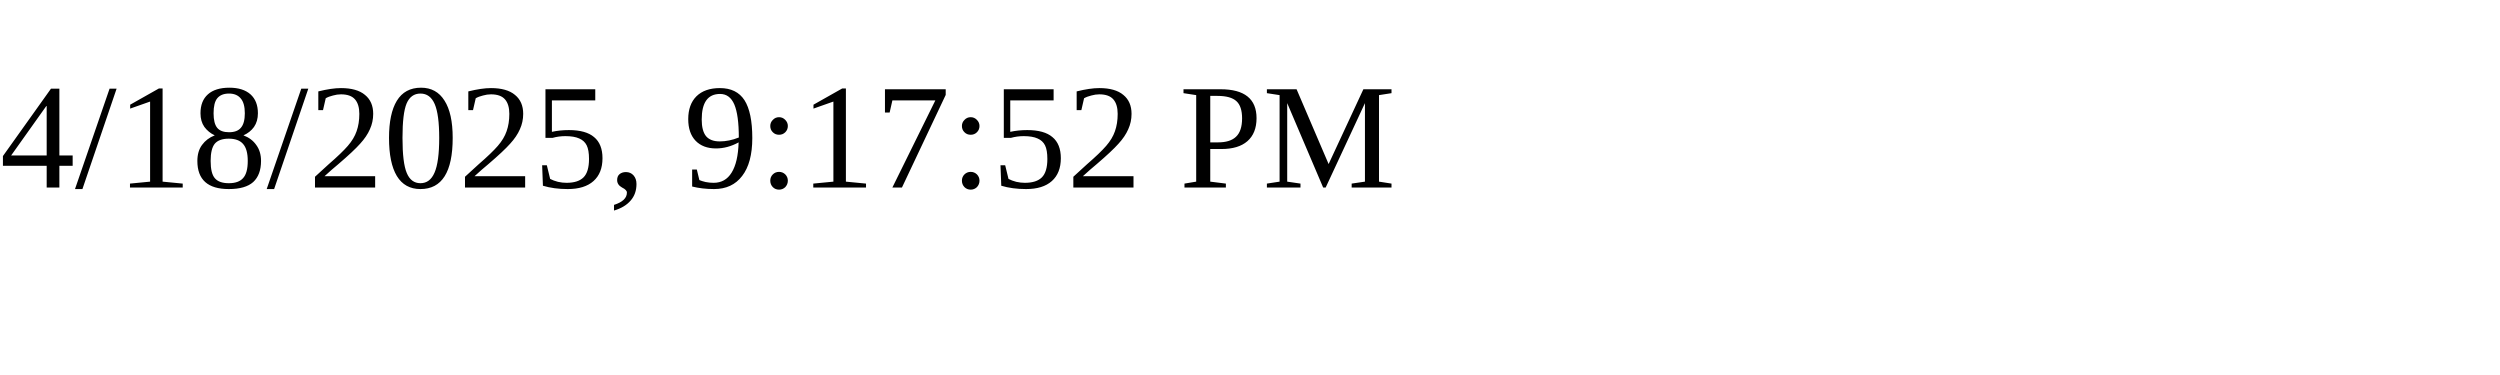
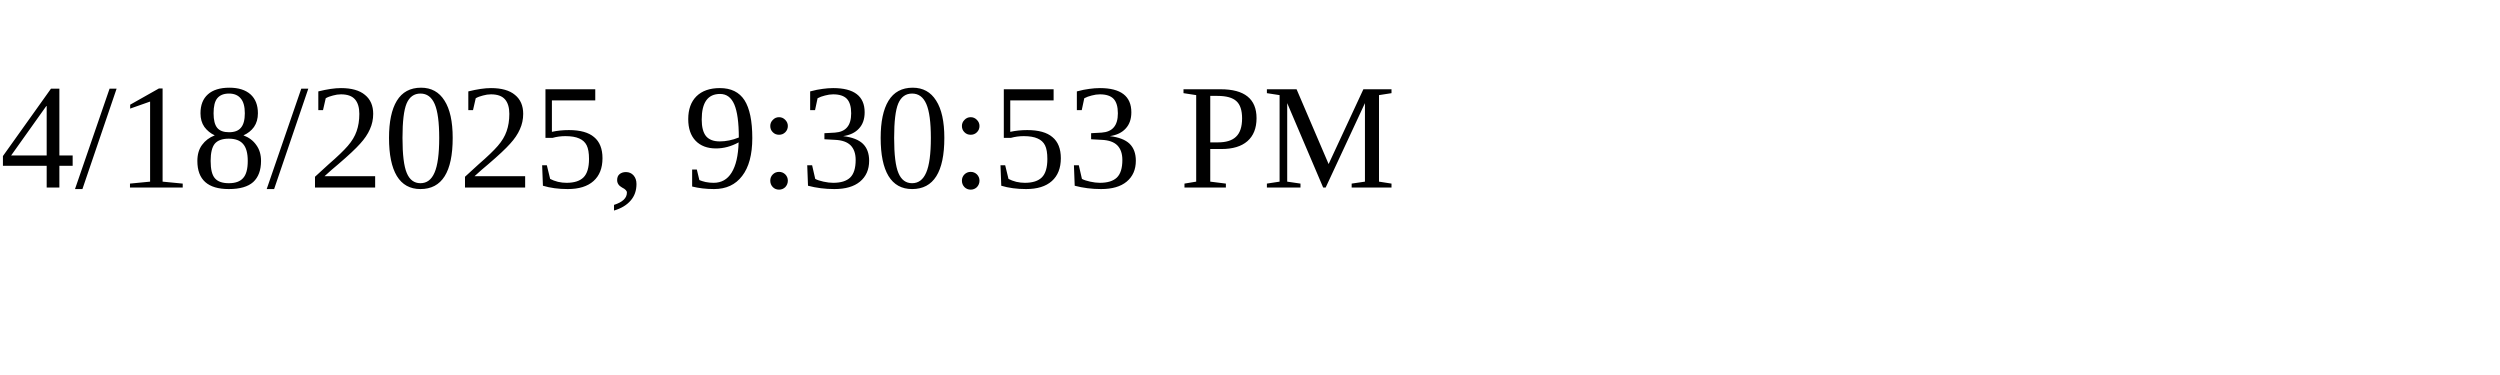
<svg xmlns="http://www.w3.org/2000/svg" height="30" width="200">
-   <text x="0" y="15">4/18/2025, 9:17:52 PM</text>
+   <text x="0" y="15">4/18/2025, 9:30:53 PM</text>
</svg>
